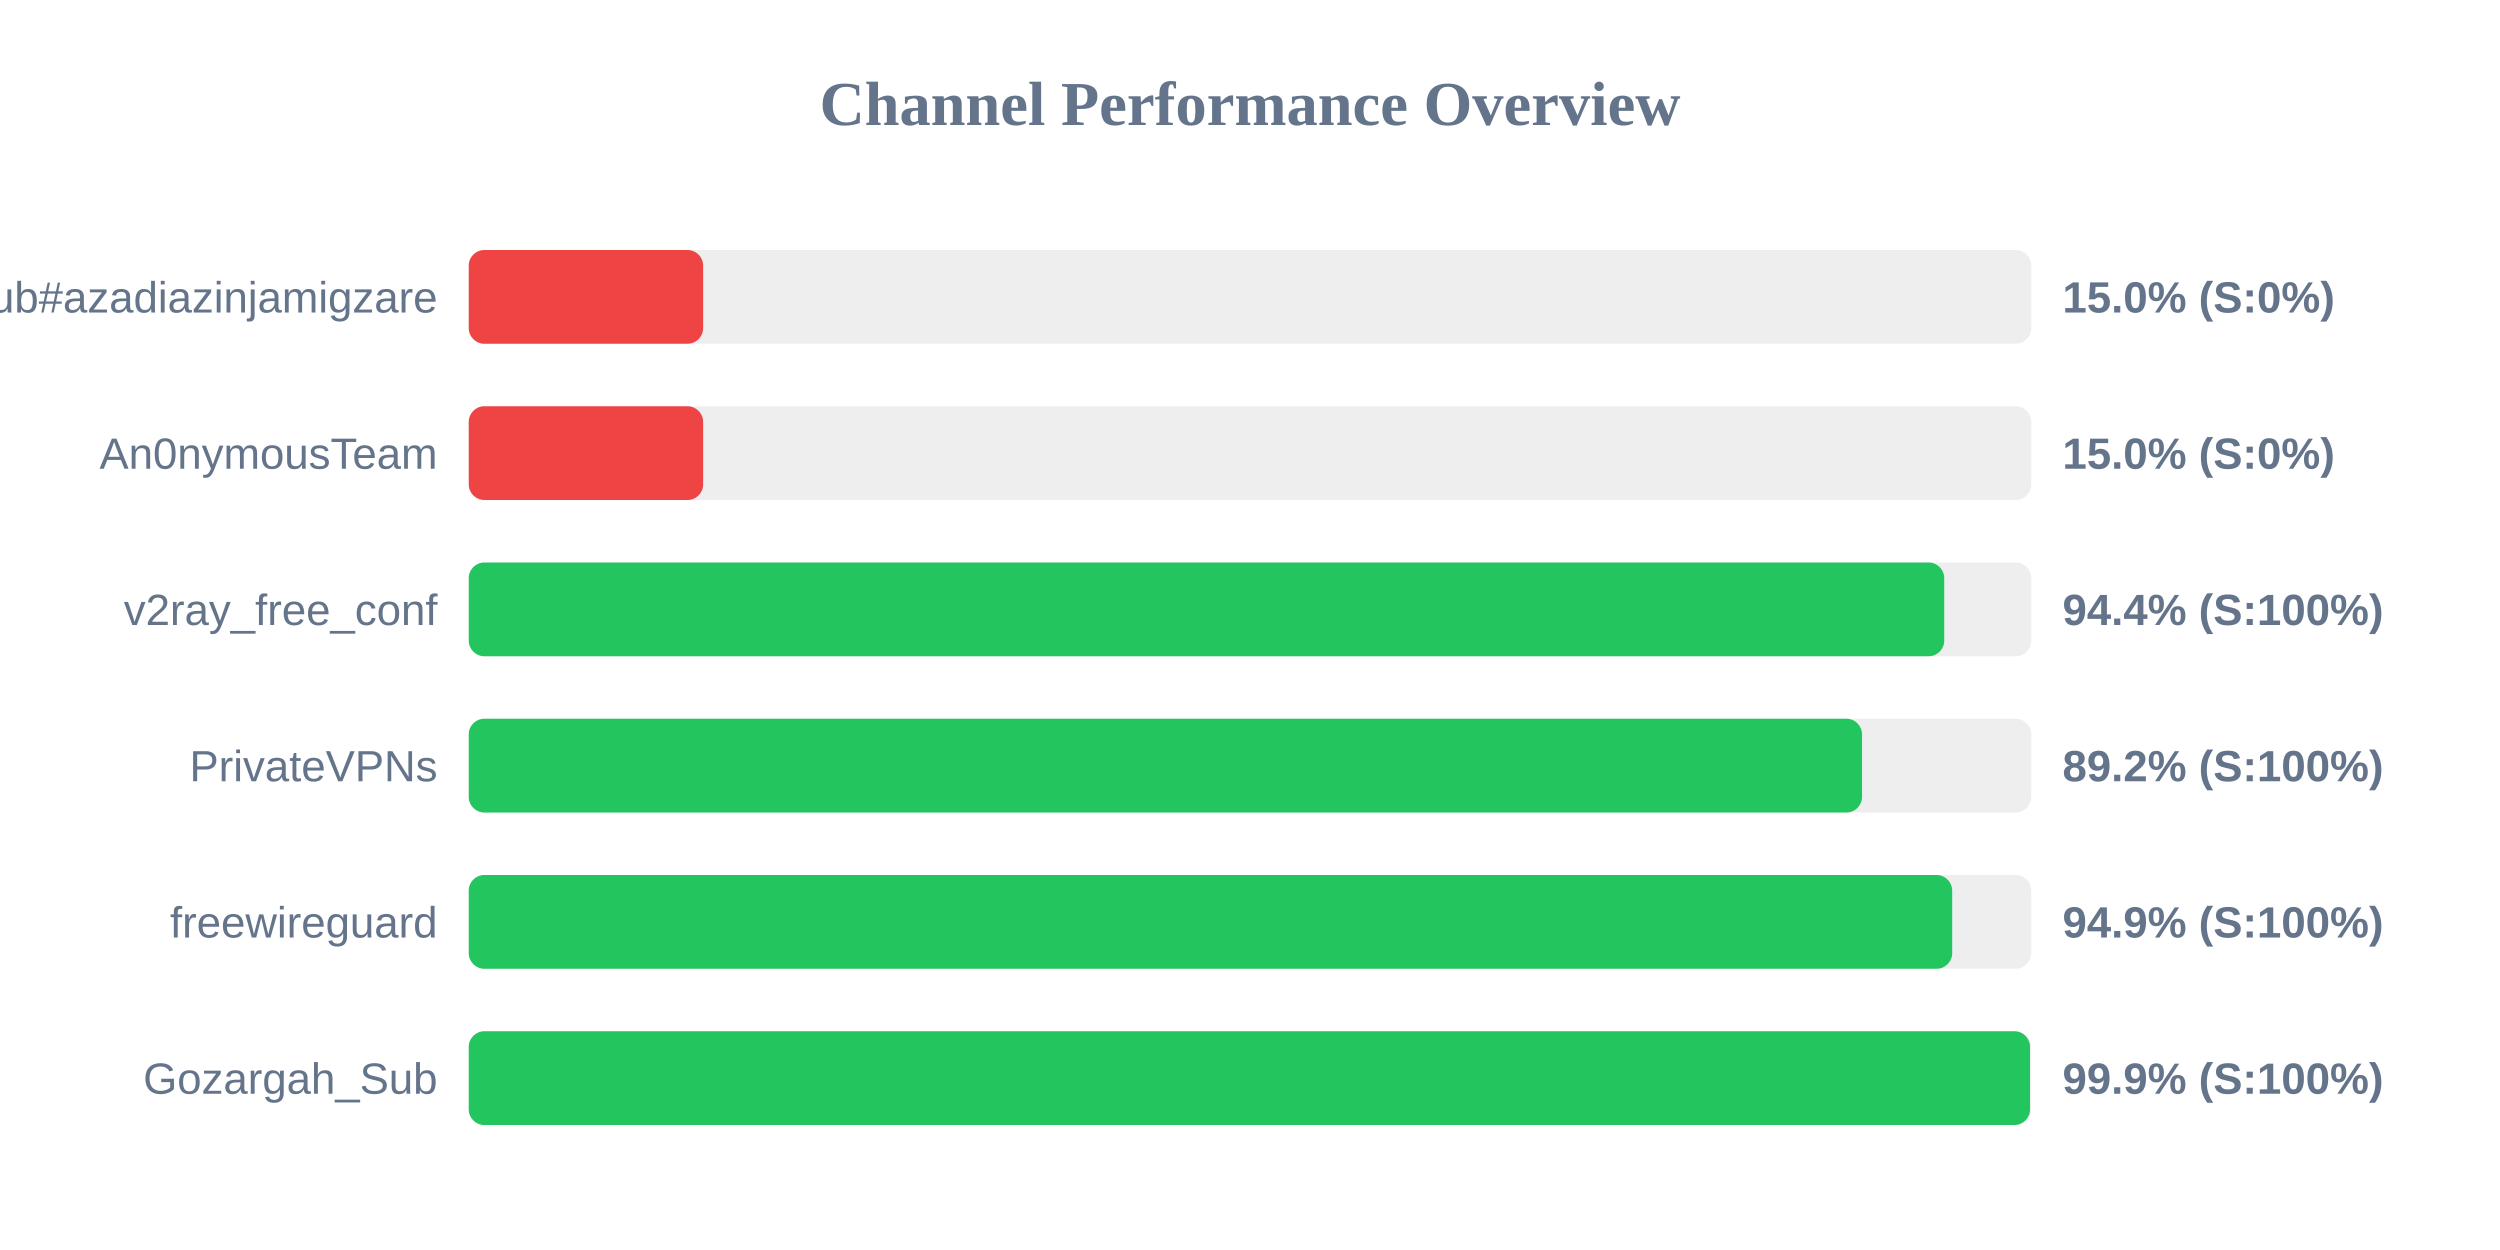
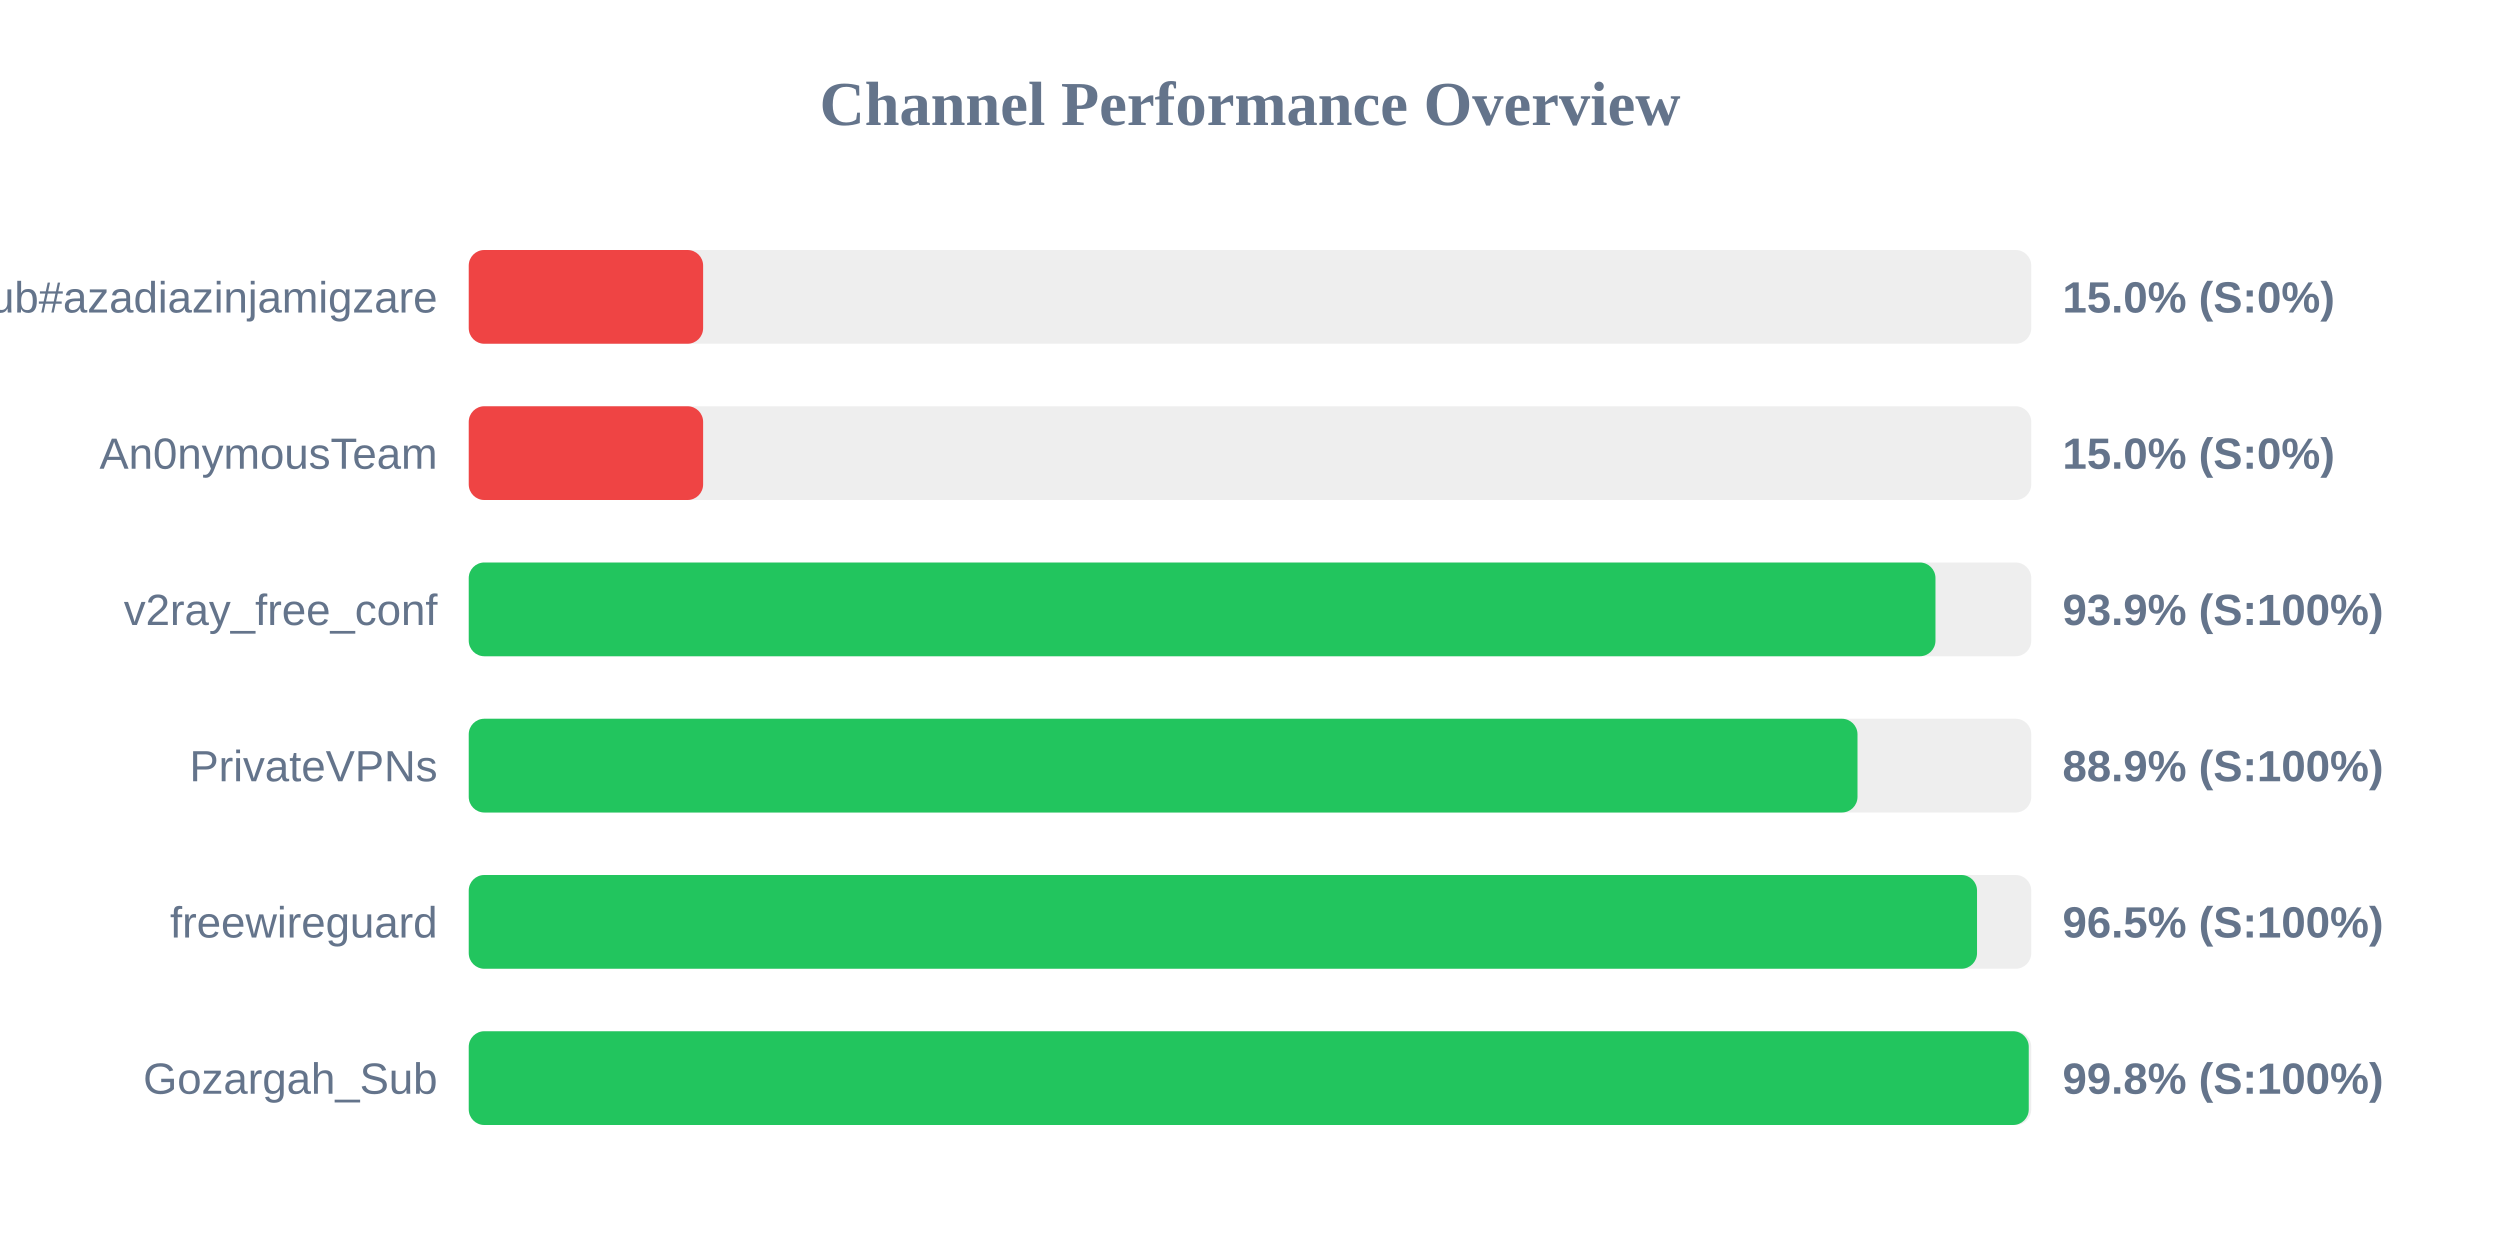
<svg xmlns="http://www.w3.org/2000/svg" width="800" height="400" version="1.1">
  <style>
        .row { font: 14px Arial; fill: #64748b; }
        .score { font: bold 14px Arial; fill: #64748b; }
    </style>
  <text x="400" y="40" text-anchor="middle" font-size="20px" font-weight="bold" fill="#64748b">Channel Performance Overview</text>
  <rect x="150" y="80" width="500" height="30" fill="#eee" rx="5" />
  <rect x="150" y="80" width="75.0" height="30" fill="#ef4444" rx="5" />
  <text x="140" y="100" text-anchor="end" class="row">Sub#azadiazinjamigzare</text>
  <text x="660" y="100" text-anchor="start" class="score">15.0% (S:0%)</text>
  <rect x="150" y="130" width="500" height="30" fill="#eee" rx="5" />
  <rect x="150" y="130" width="75.0" height="30" fill="#ef4444" rx="5" />
  <text x="140" y="150" text-anchor="end" class="row">An0nymousTeam</text>
  <text x="660" y="150" text-anchor="start" class="score">15.0% (S:0%)</text>
  <rect x="150" y="180" width="500" height="30" fill="#eee" rx="5" />
-   <rect x="150" y="180" width="472.15" height="30" fill="#22c55e" rx="5" />
+   <rect x="150" y="180" width="469.35" height="30" fill="#22c55e" rx="5" />
  <text x="140" y="200" text-anchor="end" class="row">v2ray_free_conf</text>
-   <text x="660" y="200" text-anchor="start" class="score">94.4% (S:100%)</text>
+   <text x="660" y="200" text-anchor="start" class="score">93.9% (S:100%)</text>
  <rect x="150" y="230" width="500" height="30" fill="#eee" rx="5" />
-   <rect x="150" y="230" width="445.85" height="30" fill="#22c55e" rx="5" />
+   <rect x="150" y="230" width="444.4" height="30" fill="#22c55e" rx="5" />
  <text x="140" y="250" text-anchor="end" class="row">PrivateVPNs</text>
-   <text x="660" y="250" text-anchor="start" class="score">89.2% (S:100%)</text>
+   <text x="660" y="250" text-anchor="start" class="score">88.9% (S:100%)</text>
  <rect x="150" y="280" width="500" height="30" fill="#eee" rx="5" />
-   <rect x="150" y="280" width="474.7" height="30" fill="#22c55e" rx="5" />
+   <rect x="150" y="280" width="482.65" height="30" fill="#22c55e" rx="5" />
  <text x="140" y="300" text-anchor="end" class="row">freewireguard</text>
-   <text x="660" y="300" text-anchor="start" class="score">94.9% (S:100%)</text>
+   <text x="660" y="300" text-anchor="start" class="score">96.5% (S:100%)</text>
  <rect x="150" y="330" width="500" height="30" fill="#eee" rx="5" />
-   <rect x="150" y="330" width="499.6" height="30" fill="#22c55e" rx="5" />
+   <rect x="150" y="330" width="499.2" height="30" fill="#22c55e" rx="5" />
  <text x="140" y="350" text-anchor="end" class="row">Gozargah_Sub</text>
-   <text x="660" y="350" text-anchor="start" class="score">99.9% (S:100%)</text>
+   <text x="660" y="350" text-anchor="start" class="score">99.8% (S:100%)</text>
</svg>
